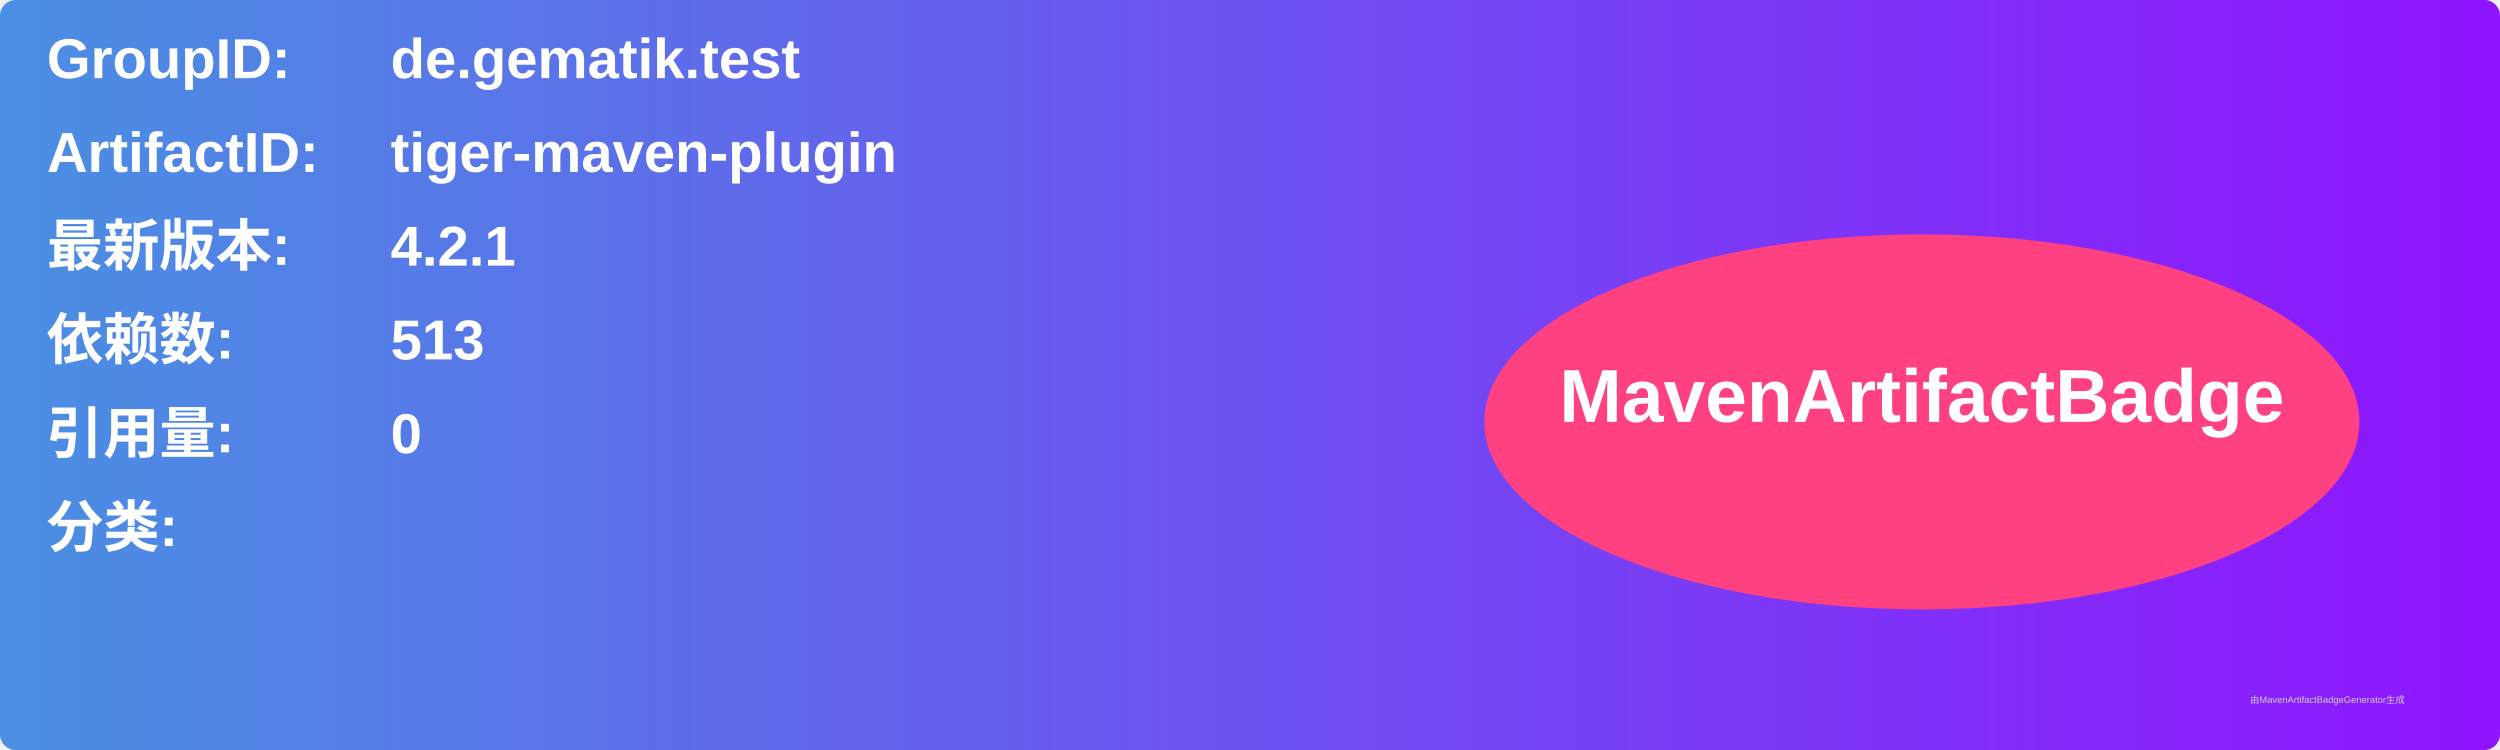
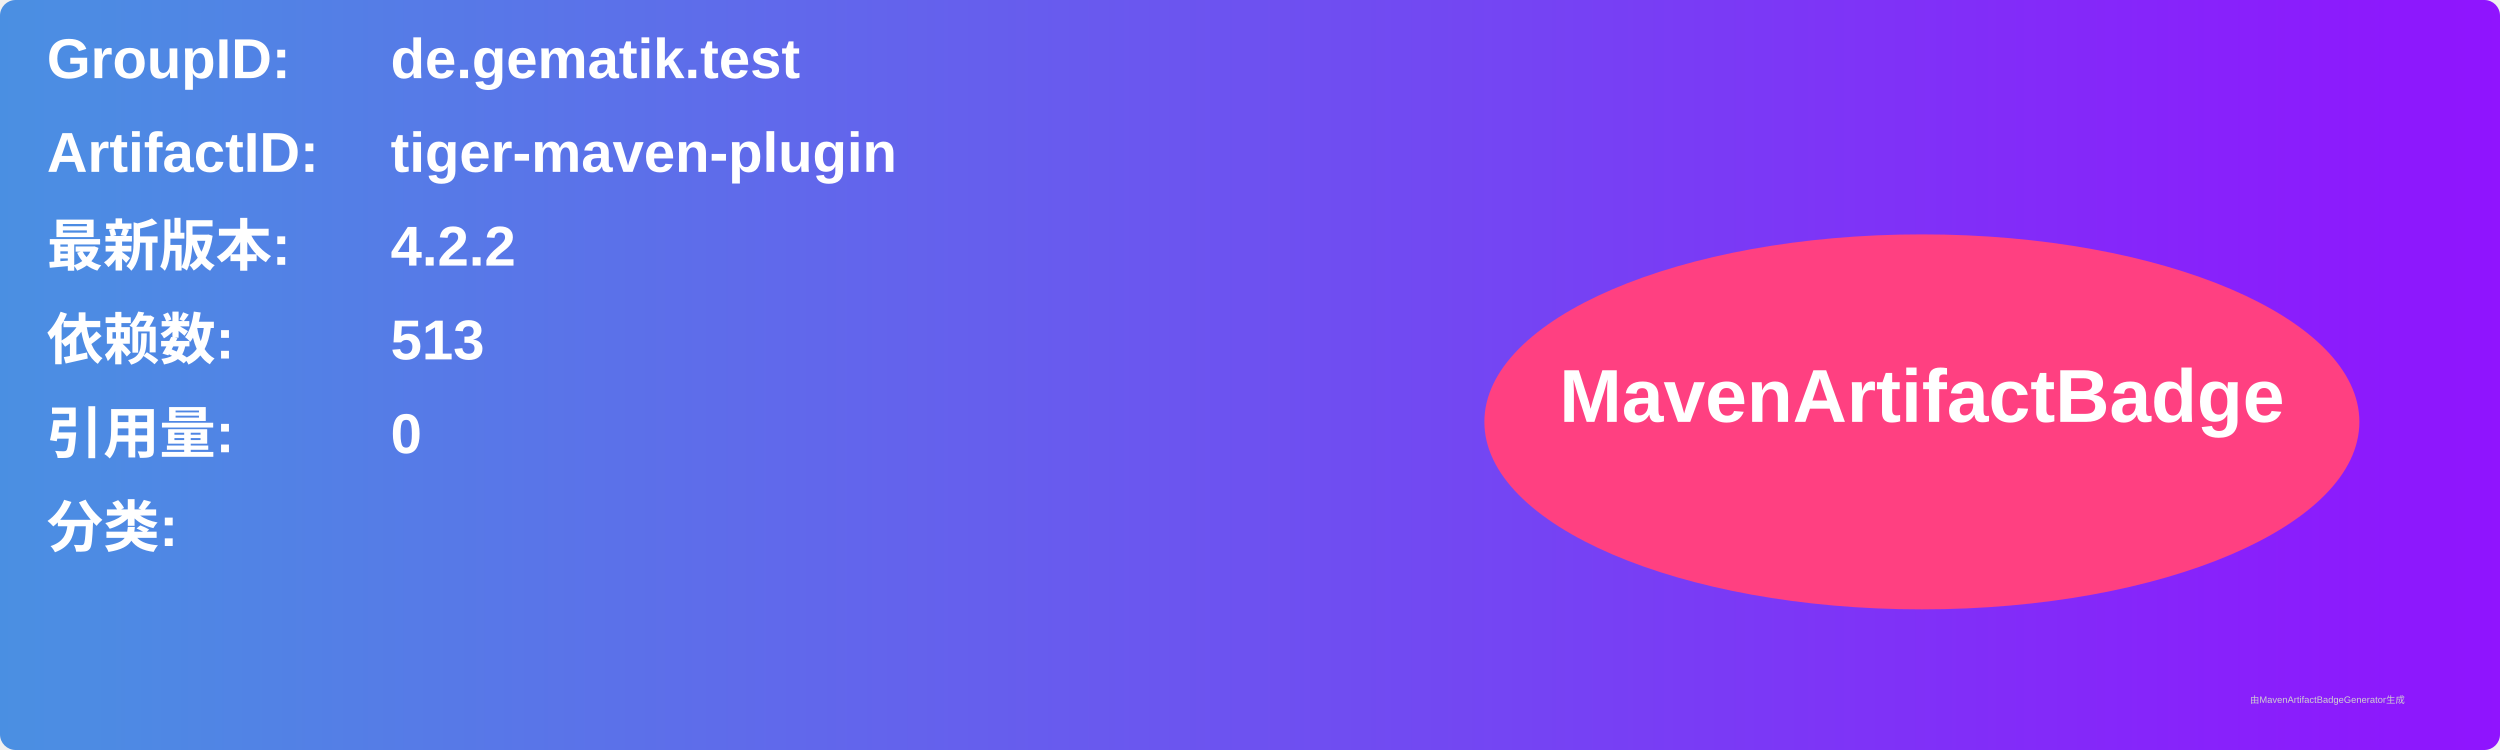
<svg xmlns="http://www.w3.org/2000/svg" width="800" height="240" viewBox="0 0 800 240">
  <linearGradient id="grad" x1="0%" y1="0%" x2="100%" y2="0%">
    <stop offset="0%" stop-color="#4a90e2" />
    <stop offset="100%" stop-color="#9013fe" />
  </linearGradient>
  <rect width="100%" height="100%" rx="5" ry="5" fill="url(#grad)" />
  <g transform="translate(15, 15)">
    <text x="0" y="10" font-family="Arial" font-size="18" fill="white" font-weight="bold" width="260">GroupID:</text>
    <text x="110" y="10" font-family="Arial" font-size="18" fill="white" font-weight="bold" width="460">de.gematik.test</text>
    <text x="0" y="40" font-family="Arial" font-size="18" fill="white" font-weight="bold" width="260">ArtifactID:</text>
    <text x="110" y="40" font-family="Arial" font-size="18" fill="white" font-weight="bold" width="460">tiger-maven-plugin</text>
    <text x="0" y="70" font-family="Arial" font-size="18" fill="white" font-weight="bold">最新版本:</text>
    <text x="110" y="70" font-family="Arial" font-size="18" fill="white" font-weight="bold">
-       <tspan font-weight="bold">4.2.1</tspan>
+       <tspan font-weight="bold">4.2.2</tspan>
    </text>
    <text x="0" y="100" font-family="Arial" font-size="18" fill="white" font-weight="bold">依赖数: </text>
    <text x="110" y="100" font-family="Arial" font-size="18" fill="white">
      <tspan font-weight="bold">513</tspan>
    </text>
    <text x="0" y="130" font-family="Arial" font-size="18" fill="white" font-weight="bold">引用量: </text>
    <text x="110" y="130" font-family="Arial" font-size="18" fill="white">
      <tspan font-weight="bold">0</tspan>
    </text>
    <text x="0" y="160" font-family="Arial" font-size="18" fill="white" font-weight="bold">分类:</text>
    <text x="10" y="190" font-family="Arial" font-size="10" fill="white">
      <tspan font-weight="bold" />
    </text>
    <ellipse cx="600" cy="120" rx="140" ry="60" fill="#ff4081" />
    <text x="600" y="120" text-anchor="middle" font-family="Arial" font-size="24" fill="white" font-weight="bold">MavenArtifactBadge</text>
  </g>
  <text x="720" y="225" font-family="Arial" font-size="3" fill="#d0d0d0">由MavenArtifactBadgeGenerator生成</text>
</svg>
